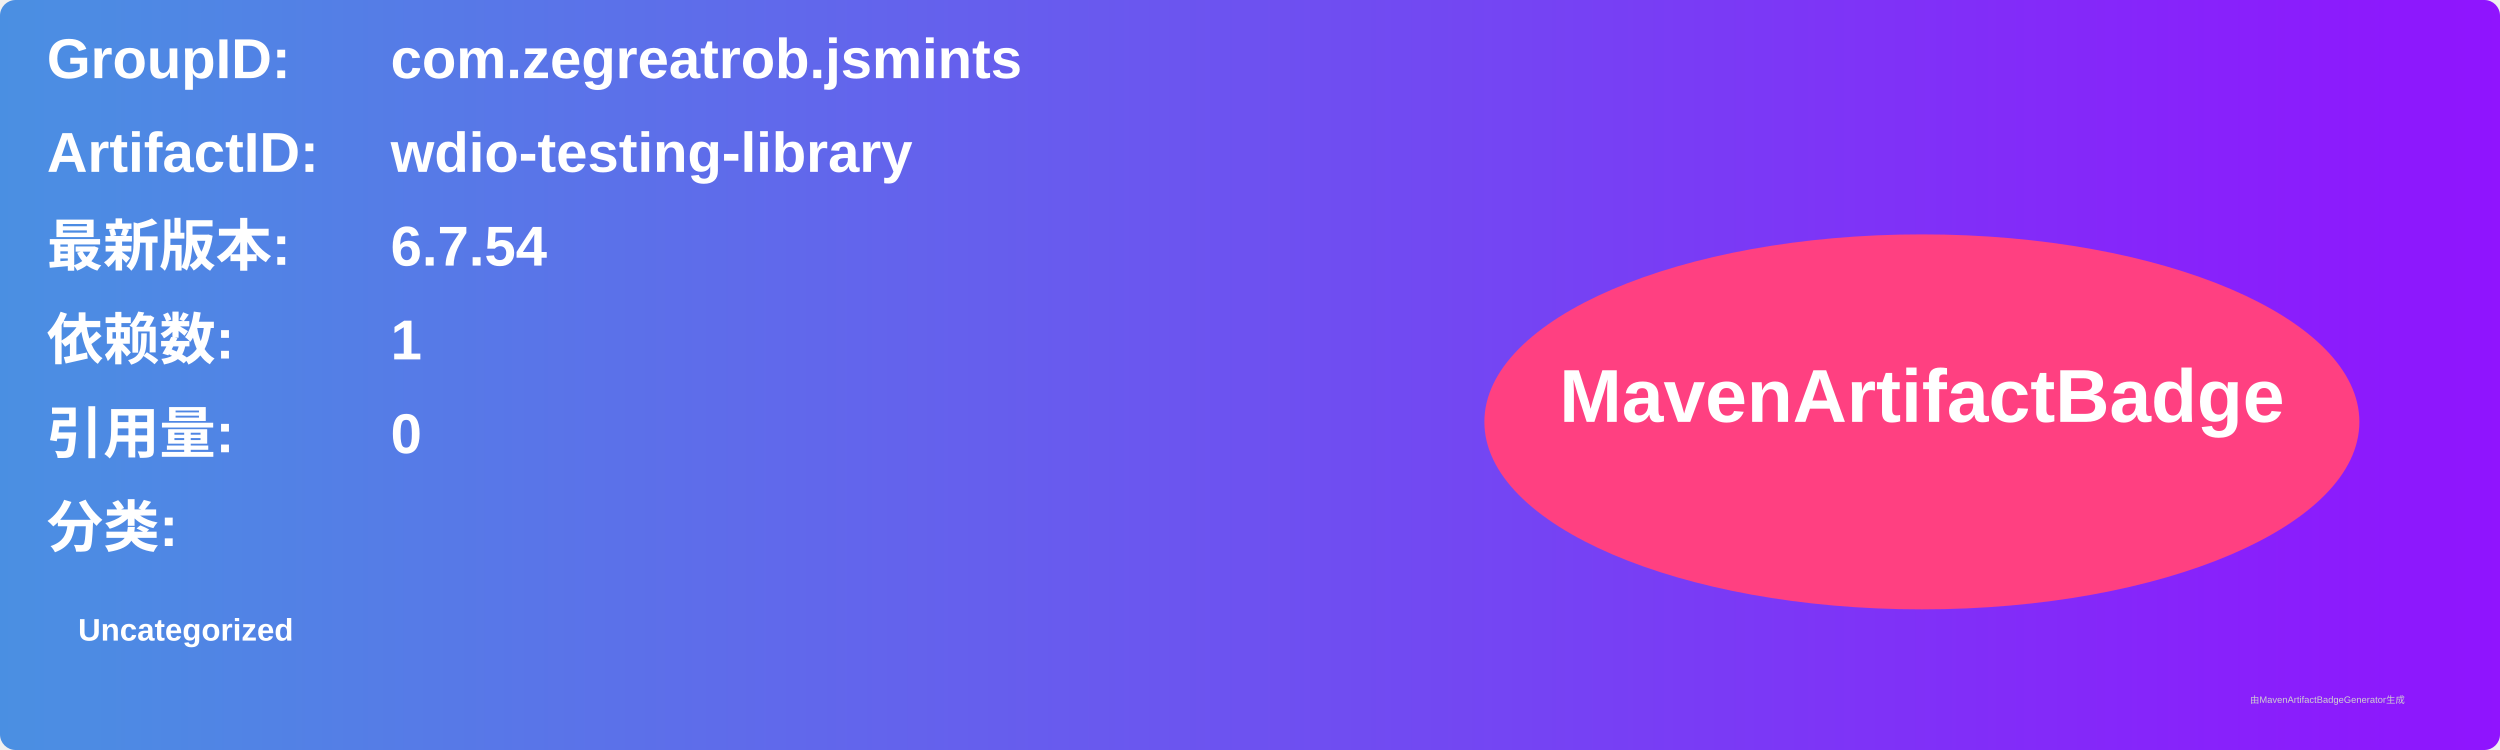
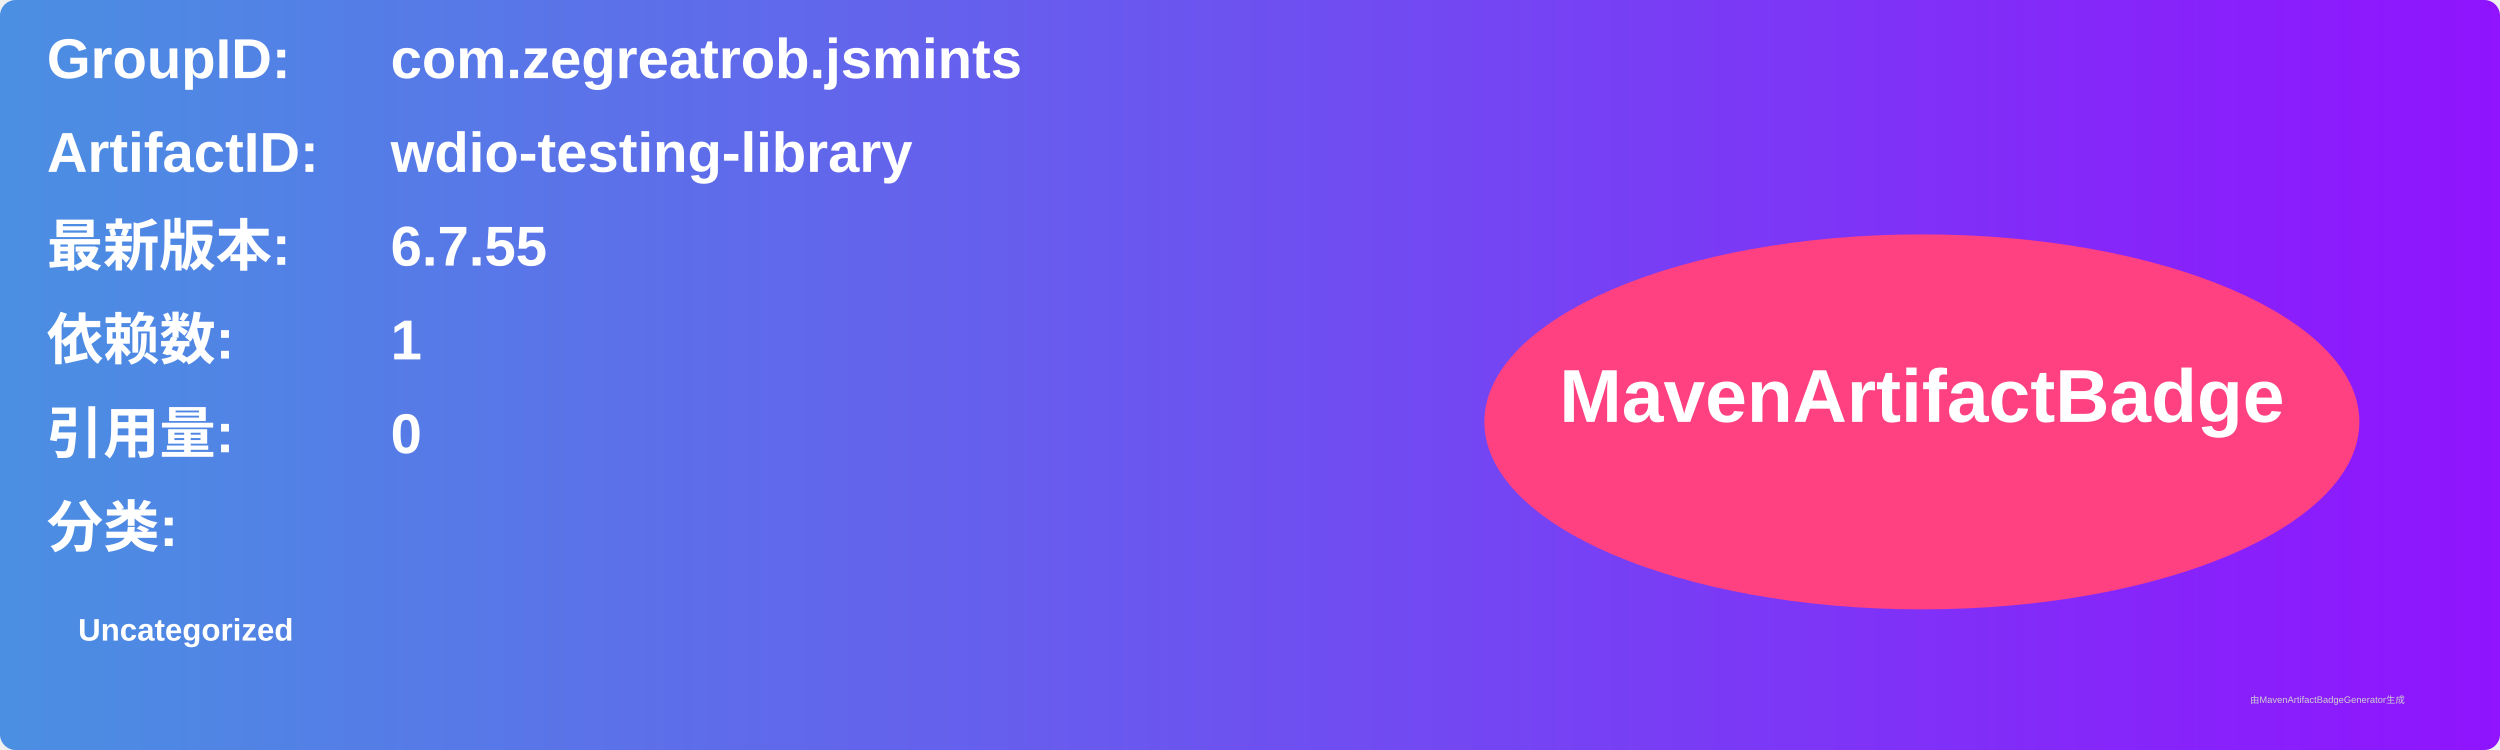
<svg xmlns="http://www.w3.org/2000/svg" width="800" height="240" viewBox="0 0 800 240">
  <linearGradient id="grad" x1="0%" y1="0%" x2="100%" y2="0%">
    <stop offset="0%" stop-color="#4a90e2" />
    <stop offset="100%" stop-color="#9013fe" />
  </linearGradient>
  <rect width="100%" height="100%" rx="5" ry="5" fill="url(#grad)" />
  <g transform="translate(15, 15)">
    <text x="0" y="10" font-family="Arial" font-size="18" fill="white" font-weight="bold" width="260">GroupID:</text>
    <text x="110" y="10" font-family="Arial" font-size="18" fill="white" font-weight="bold" width="460">com.zegreatrob.jsmints</text>
    <text x="0" y="40" font-family="Arial" font-size="18" fill="white" font-weight="bold" width="260">ArtifactID:</text>
    <text x="110" y="40" font-family="Arial" font-size="18" fill="white" font-weight="bold" width="460">wdio-testing-library</text>
    <text x="0" y="70" font-family="Arial" font-size="18" fill="white" font-weight="bold">最新版本:</text>
    <text x="110" y="70" font-family="Arial" font-size="18" fill="white" font-weight="bold">
-       <tspan font-weight="bold">6.7.54</tspan>
+       <tspan font-weight="bold">6.7.55</tspan>
    </text>
    <text x="0" y="100" font-family="Arial" font-size="18" fill="white" font-weight="bold">依赖数: </text>
    <text x="110" y="100" font-family="Arial" font-size="18" fill="white">
      <tspan font-weight="bold">1</tspan>
    </text>
    <text x="0" y="130" font-family="Arial" font-size="18" fill="white" font-weight="bold">引用量: </text>
    <text x="110" y="130" font-family="Arial" font-size="18" fill="white">
      <tspan font-weight="bold">0</tspan>
    </text>
    <text x="0" y="160" font-family="Arial" font-size="18" fill="white" font-weight="bold">分类:</text>
    <text x="10" y="190" font-family="Arial" font-size="10" fill="white">
      <tspan font-weight="bold">Uncategorized</tspan>
    </text>
    <ellipse cx="600" cy="120" rx="140" ry="60" fill="#ff4081" />
    <text x="600" y="120" text-anchor="middle" font-family="Arial" font-size="24" fill="white" font-weight="bold">MavenArtifactBadge</text>
  </g>
  <text x="720" y="225" font-family="Arial" font-size="3" fill="#d0d0d0">由MavenArtifactBadgeGenerator生成</text>
</svg>
